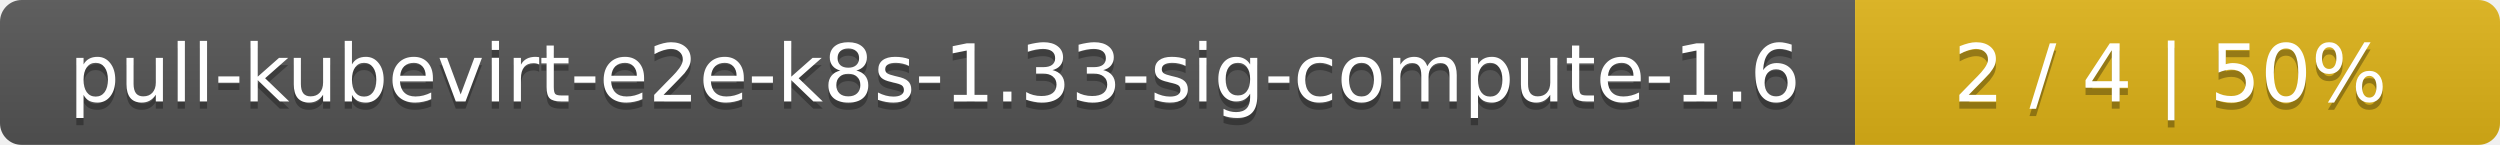
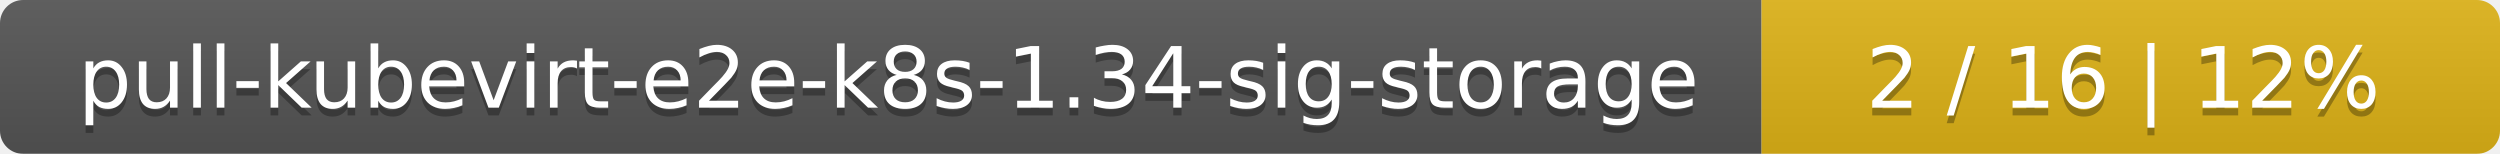
- <svg xmlns="http://www.w3.org/2000/svg" width="345" height="20">
+ <svg xmlns="http://www.w3.org/2000/svg" width="325" height="20">
  <linearGradient id="smooth" x2="0" y2="100%">
    <stop offset="0" stop-color="#bbb" stop-opacity=".1" />
    <stop offset="1" stop-opacity=".1" />
  </linearGradient>
  <mask id="round">
-     <rect width="345" height="20" rx="3" fill="#fff" />
+     <rect width="325" height="20" rx="3" fill="#fff" />
  </mask>
  <g mask="url(#round)">
-     <rect width="256" height="20" fill="#555" />
-     <rect x="256" width="89" height="20" fill="#dfb317" />
-     <rect width="345" height="20" fill="url(#smooth)" />
+     <rect width="229" height="20" fill="#555" />
+     <rect x="229" width="96" height="20" fill="#dfb317" />
+     <rect width="325" height="20" fill="url(#smooth)" />
  </g>
  <g fill="#fff" text-anchor="middle" font-family="DejaVu Sans,Verdana,Geneva,sans-serif" font-size="11">
-     <text x="129" y="15" fill="#010101" fill-opacity=".3">pull-kubevirt-e2e-k8s-1.33-sig-compute-1.6</text>
-     <text x="129" y="14">pull-kubevirt-e2e-k8s-1.33-sig-compute-1.6</text>
-     <text x="299.5" y="15" fill="#010101" fill-opacity=".3">2 / 4    |    50%</text>
-     <text x="299.5" y="14">2 / 4    |    50%</text>
+     <text x="115.5" y="15" fill="#010101" fill-opacity=".3">pull-kubevirt-e2e-k8s-1.34-sig-storage</text>
+     <text x="115.5" y="14">pull-kubevirt-e2e-k8s-1.34-sig-storage</text>
+     <text x="276" y="15" fill="#010101" fill-opacity=".3">2 / 16    |    12%</text>
+     <text x="276" y="14">2 / 16    |    12%</text>
  </g>
</svg>
